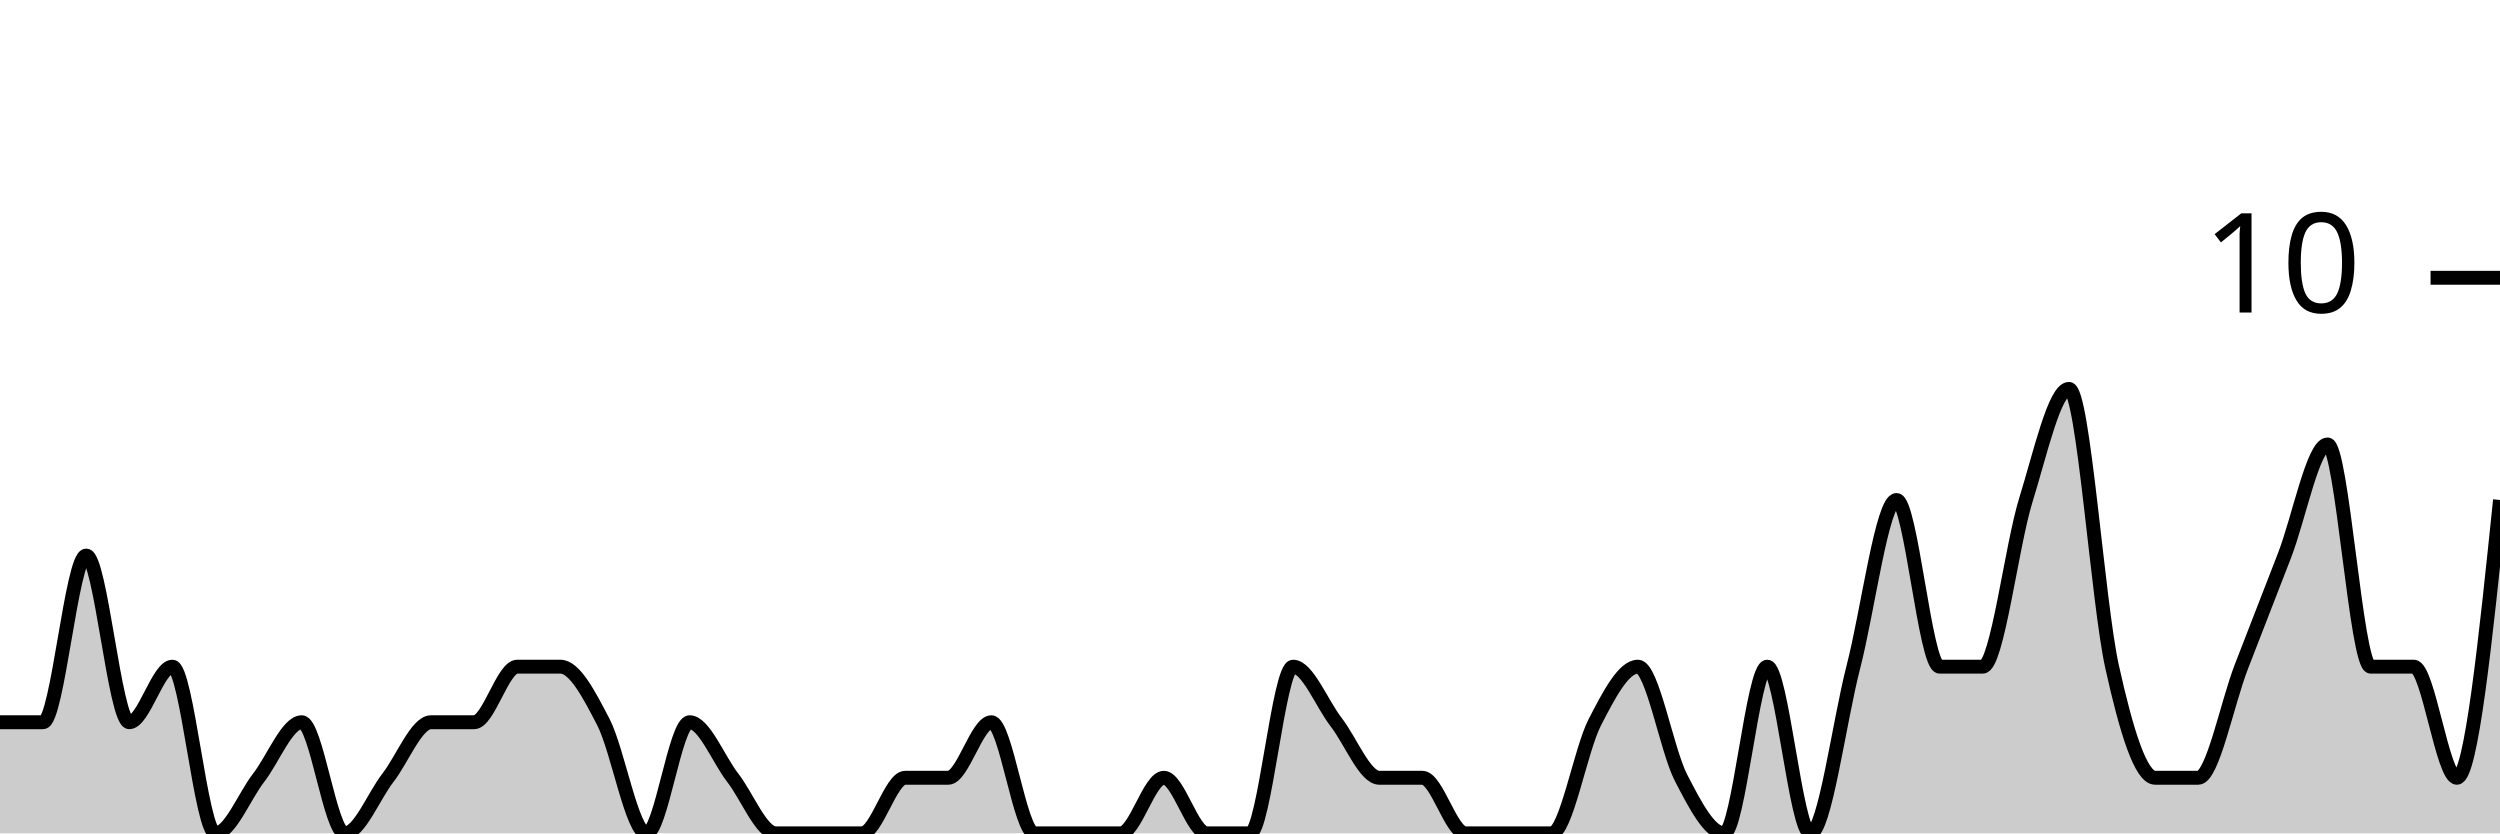
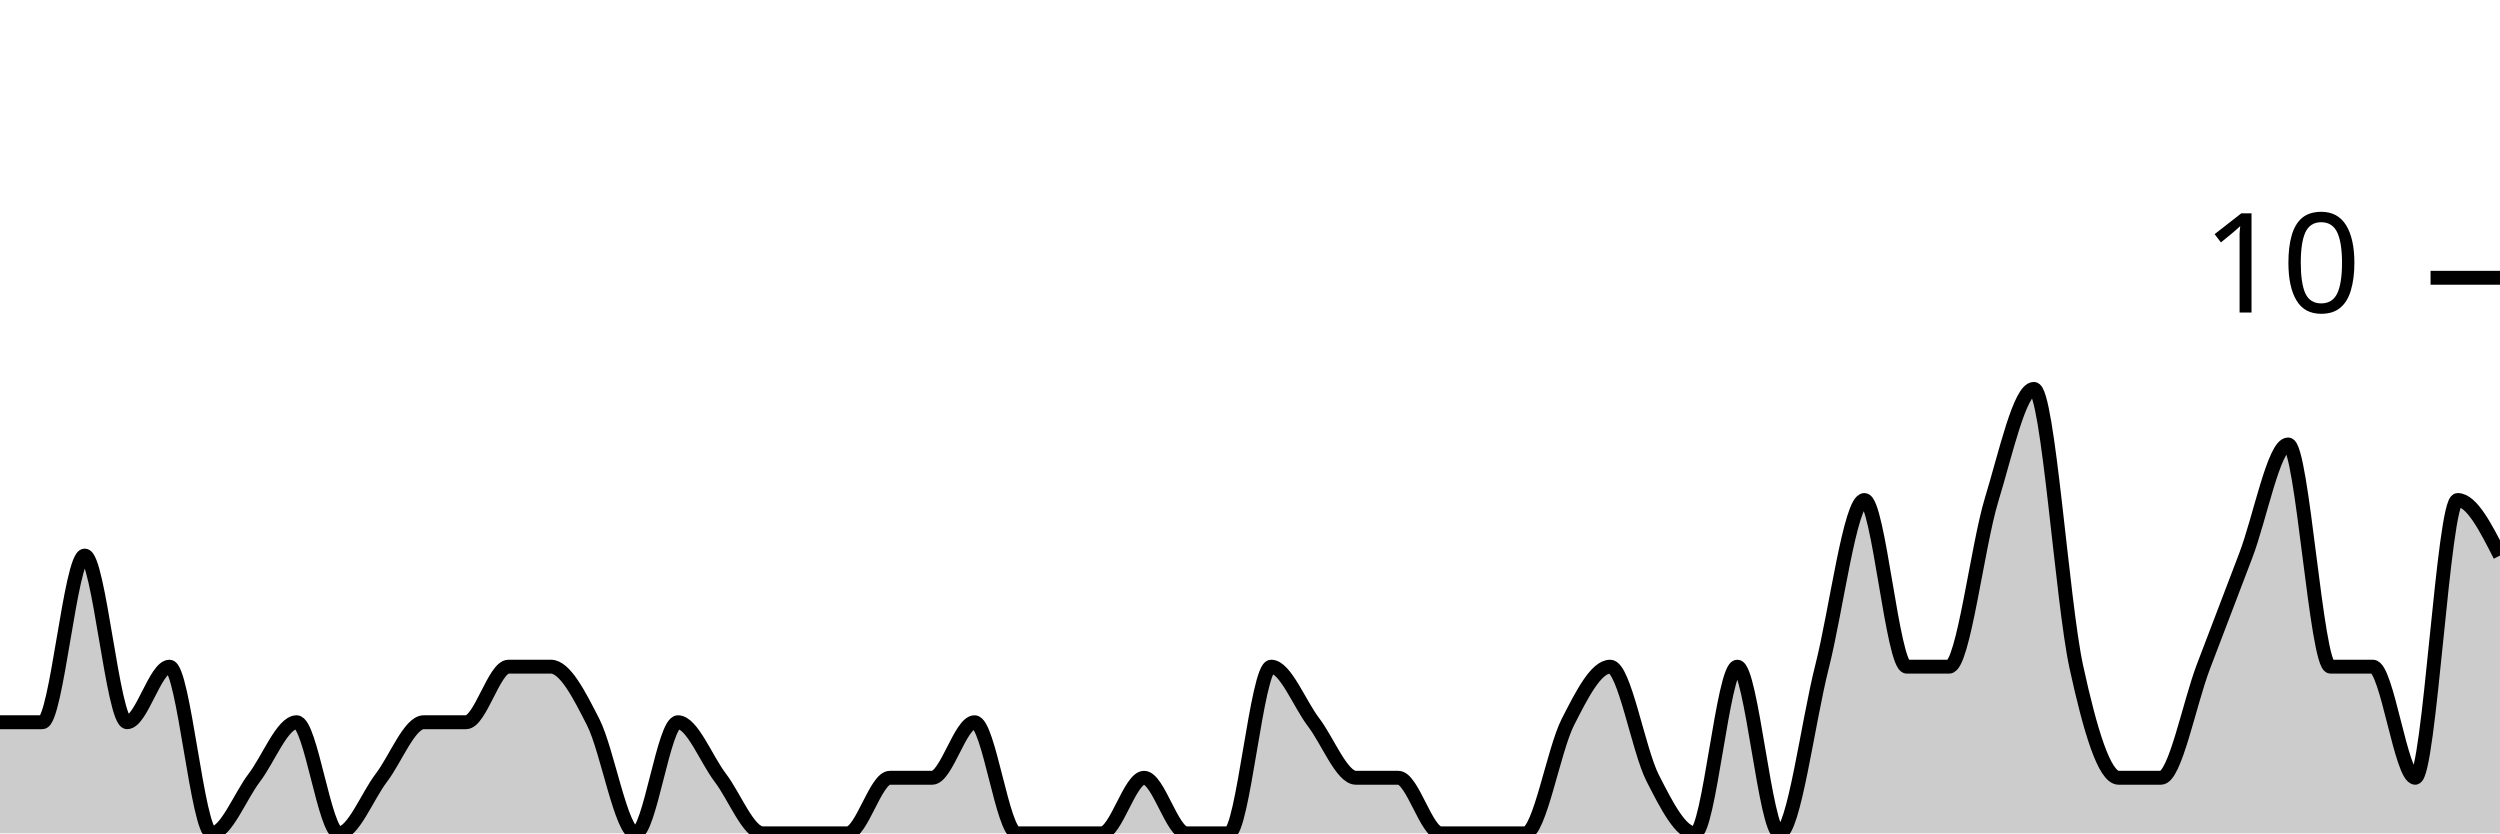
<svg xmlns="http://www.w3.org/2000/svg" viewBox="0 0 180 60">
  <g transform="translate(0,20)">
-     <path class="area" fill="rgba(0, 0, 0, 0.2)" d="M0,32C1.034,32,2.069,32,3.103,32C4.138,32,5.172,20,6.207,20C7.241,20,8.276,32,9.31,32C10.345,32,11.379,28,12.414,28C13.448,28,14.483,40,15.517,40C16.552,40,17.586,37.333,18.621,36C19.655,34.667,20.69,32,21.724,32C22.759,32,23.793,40,24.828,40C25.862,40,26.897,37.333,27.931,36C28.966,34.667,30,32,31.034,32C32.069,32,33.103,32,34.138,32C35.172,32,36.207,28,37.241,28C38.276,28,39.31,28,40.345,28C41.379,28,42.414,30,43.448,32C44.483,34,45.517,40,46.552,40C47.586,40,48.621,32,49.655,32C50.69,32,51.724,34.667,52.759,36C53.793,37.333,54.828,40,55.862,40C56.897,40,57.931,40,58.966,40C60,40,61.034,40,62.069,40C63.103,40,64.138,36,65.172,36C66.207,36,67.241,36,68.276,36C69.31,36,70.345,32,71.379,32C72.414,32,73.448,40,74.483,40C75.517,40,76.552,40,77.586,40C78.621,40,79.655,40,80.69,40C81.724,40,82.759,36,83.793,36C84.828,36,85.862,40,86.897,40C87.931,40,88.966,40,90,40C91.034,40,92.069,28,93.103,28C94.138,28,95.172,30.667,96.207,32C97.241,33.333,98.276,36,99.31,36C100.345,36,101.379,36,102.414,36C103.448,36,104.483,40,105.517,40C106.552,40,107.586,40,108.621,40C109.655,40,110.69,40,111.724,40C112.759,40,113.793,34,114.828,32C115.862,30,116.897,28,117.931,28C118.966,28,120,34,121.034,36C122.069,38,123.103,40,124.138,40C125.172,40,126.207,28,127.241,28C128.276,28,129.31,40,130.345,40C131.379,40,132.414,32,133.448,28C134.483,24,135.517,16,136.552,16C137.586,16,138.621,28,139.655,28C140.69,28,141.724,28,142.759,28C143.793,28,144.828,19.333,145.862,16C146.897,12.667,147.931,8,148.966,8C150,8,151.034,23.333,152.069,28C153.103,32.667,154.138,36,155.172,36C156.207,36,157.241,36,158.276,36C159.31,36,160.345,30.667,161.379,28C162.414,25.333,163.448,22.667,164.483,20C165.517,17.333,166.552,12,167.586,12C168.621,12,169.655,28,170.69,28C171.724,28,172.759,28,173.793,28C174.828,28,175.862,36,176.897,36C177.931,36,178.966,26,180,16L180,40C178.966,40,177.931,40,176.897,40C175.862,40,174.828,40,173.793,40C172.759,40,171.724,40,170.69,40C169.655,40,168.621,40,167.586,40C166.552,40,165.517,40,164.483,40C163.448,40,162.414,40,161.379,40C160.345,40,159.31,40,158.276,40C157.241,40,156.207,40,155.172,40C154.138,40,153.103,40,152.069,40C151.034,40,150,40,148.966,40C147.931,40,146.897,40,145.862,40C144.828,40,143.793,40,142.759,40C141.724,40,140.69,40,139.655,40C138.621,40,137.586,40,136.552,40C135.517,40,134.483,40,133.448,40C132.414,40,131.379,40,130.345,40C129.31,40,128.276,40,127.241,40C126.207,40,125.172,40,124.138,40C123.103,40,122.069,40,121.034,40C120,40,118.966,40,117.931,40C116.897,40,115.862,40,114.828,40C113.793,40,112.759,40,111.724,40C110.69,40,109.655,40,108.621,40C107.586,40,106.552,40,105.517,40C104.483,40,103.448,40,102.414,40C101.379,40,100.345,40,99.31,40C98.276,40,97.241,40,96.207,40C95.172,40,94.138,40,93.103,40C92.069,40,91.034,40,90,40C88.966,40,87.931,40,86.897,40C85.862,40,84.828,40,83.793,40C82.759,40,81.724,40,80.69,40C79.655,40,78.621,40,77.586,40C76.552,40,75.517,40,74.483,40C73.448,40,72.414,40,71.379,40C70.345,40,69.31,40,68.276,40C67.241,40,66.207,40,65.172,40C64.138,40,63.103,40,62.069,40C61.034,40,60,40,58.966,40C57.931,40,56.897,40,55.862,40C54.828,40,53.793,40,52.759,40C51.724,40,50.69,40,49.655,40C48.621,40,47.586,40,46.552,40C45.517,40,44.483,40,43.448,40C42.414,40,41.379,40,40.345,40C39.31,40,38.276,40,37.241,40C36.207,40,35.172,40,34.138,40C33.103,40,32.069,40,31.034,40C30,40,28.966,40,27.931,40C26.897,40,25.862,40,24.828,40C23.793,40,22.759,40,21.724,40C20.69,40,19.655,40,18.621,40C17.586,40,16.552,40,15.517,40C14.483,40,13.448,40,12.414,40C11.379,40,10.345,40,9.31,40C8.276,40,7.241,40,6.207,40C5.172,40,4.138,40,3.103,40C2.069,40,1.034,40,0,40Z" />
-     <path class="line" stroke="black" fill="none" d="M0,32C1.034,32,2.069,32,3.103,32C4.138,32,5.172,20,6.207,20C7.241,20,8.276,32,9.31,32C10.345,32,11.379,28,12.414,28C13.448,28,14.483,40,15.517,40C16.552,40,17.586,37.333,18.621,36C19.655,34.667,20.69,32,21.724,32C22.759,32,23.793,40,24.828,40C25.862,40,26.897,37.333,27.931,36C28.966,34.667,30,32,31.034,32C32.069,32,33.103,32,34.138,32C35.172,32,36.207,28,37.241,28C38.276,28,39.31,28,40.345,28C41.379,28,42.414,30,43.448,32C44.483,34,45.517,40,46.552,40C47.586,40,48.621,32,49.655,32C50.69,32,51.724,34.667,52.759,36C53.793,37.333,54.828,40,55.862,40C56.897,40,57.931,40,58.966,40C60,40,61.034,40,62.069,40C63.103,40,64.138,36,65.172,36C66.207,36,67.241,36,68.276,36C69.31,36,70.345,32,71.379,32C72.414,32,73.448,40,74.483,40C75.517,40,76.552,40,77.586,40C78.621,40,79.655,40,80.69,40C81.724,40,82.759,36,83.793,36C84.828,36,85.862,40,86.897,40C87.931,40,88.966,40,90,40C91.034,40,92.069,28,93.103,28C94.138,28,95.172,30.667,96.207,32C97.241,33.333,98.276,36,99.31,36C100.345,36,101.379,36,102.414,36C103.448,36,104.483,40,105.517,40C106.552,40,107.586,40,108.621,40C109.655,40,110.69,40,111.724,40C112.759,40,113.793,34,114.828,32C115.862,30,116.897,28,117.931,28C118.966,28,120,34,121.034,36C122.069,38,123.103,40,124.138,40C125.172,40,126.207,28,127.241,28C128.276,28,129.31,40,130.345,40C131.379,40,132.414,32,133.448,28C134.483,24,135.517,16,136.552,16C137.586,16,138.621,28,139.655,28C140.69,28,141.724,28,142.759,28C143.793,28,144.828,19.333,145.862,16C146.897,12.667,147.931,8,148.966,8C150,8,151.034,23.333,152.069,28C153.103,32.667,154.138,36,155.172,36C156.207,36,157.241,36,158.276,36C159.31,36,160.345,30.667,161.379,28C162.414,25.333,163.448,22.667,164.483,20C165.517,17.333,166.552,12,167.586,12C168.621,12,169.655,28,170.69,28C171.724,28,172.759,28,173.793,28C174.828,28,175.862,36,176.897,36C177.931,36,178.966,26,180,16" />
+     <path class="area" fill="rgba(0, 0, 0, 0.2)" d="M0,32C1.017,32,2.034,32,3.051,32C4.068,32,5.085,20,6.102,20C7.119,20,8.136,32,9.153,32C10.169,32,11.186,28,12.203,28C13.22,28,14.237,40,15.254,40C16.271,40,17.288,37.333,18.305,36C19.322,34.667,20.339,32,21.356,32C22.373,32,23.39,40,24.407,40C25.424,40,26.441,37.333,27.458,36C28.475,34.667,29.492,32,30.508,32C31.525,32,32.542,32,33.559,32C34.576,32,35.593,28,36.61,28C37.627,28,38.644,28,39.661,28C40.678,28,41.695,30,42.712,32C43.729,34,44.746,40,45.763,40C46.78,40,47.797,32,48.814,32C49.831,32,50.847,34.667,51.864,36C52.881,37.333,53.898,40,54.915,40C55.932,40,56.949,40,57.966,40C58.983,40,60,40,61.017,40C62.034,40,63.051,36,64.068,36C65.085,36,66.102,36,67.119,36C68.136,36,69.153,32,70.169,32C71.186,32,72.203,40,73.22,40C74.237,40,75.254,40,76.271,40C77.288,40,78.305,40,79.322,40C80.339,40,81.356,36,82.373,36C83.39,36,84.407,40,85.424,40C86.441,40,87.458,40,88.475,40C89.492,40,90.508,28,91.525,28C92.542,28,93.559,30.667,94.576,32C95.593,33.333,96.61,36,97.627,36C98.644,36,99.661,36,100.678,36C101.695,36,102.712,40,103.729,40C104.746,40,105.763,40,106.78,40C107.797,40,108.814,40,109.831,40C110.847,40,111.864,34,112.881,32C113.898,30,114.915,28,115.932,28C116.949,28,117.966,34,118.983,36C120,38,121.017,40,122.034,40C123.051,40,124.068,28,125.085,28C126.102,28,127.119,40,128.136,40C129.153,40,130.169,32,131.186,28C132.203,24,133.22,16,134.237,16C135.254,16,136.271,28,137.288,28C138.305,28,139.322,28,140.339,28C141.356,28,142.373,19.333,143.39,16C144.407,12.667,145.424,8,146.441,8C147.458,8,148.475,23.333,149.492,28C150.508,32.667,151.525,36,152.542,36C153.559,36,154.576,36,155.593,36C156.61,36,157.627,30.667,158.644,28C159.661,25.333,160.678,22.667,161.695,20C162.712,17.333,163.729,12,164.746,12C165.763,12,166.78,28,167.797,28C168.814,28,169.831,28,170.847,28C171.864,28,172.881,36,173.898,36C174.915,36,175.932,16,176.949,16C177.966,16,178.983,18,180,20L180,40C178.983,40,177.966,40,176.949,40C175.932,40,174.915,40,173.898,40C172.881,40,171.864,40,170.847,40C169.831,40,168.814,40,167.797,40C166.78,40,165.763,40,164.746,40C163.729,40,162.712,40,161.695,40C160.678,40,159.661,40,158.644,40C157.627,40,156.61,40,155.593,40C154.576,40,153.559,40,152.542,40C151.525,40,150.508,40,149.492,40C148.475,40,147.458,40,146.441,40C145.424,40,144.407,40,143.39,40C142.373,40,141.356,40,140.339,40C139.322,40,138.305,40,137.288,40C136.271,40,135.254,40,134.237,40C133.22,40,132.203,40,131.186,40C130.169,40,129.153,40,128.136,40C127.119,40,126.102,40,125.085,40C124.068,40,123.051,40,122.034,40C121.017,40,120,40,118.983,40C117.966,40,116.949,40,115.932,40C114.915,40,113.898,40,112.881,40C111.864,40,110.847,40,109.831,40C108.814,40,107.797,40,106.78,40C105.763,40,104.746,40,103.729,40C102.712,40,101.695,40,100.678,40C99.661,40,98.644,40,97.627,40C96.61,40,95.593,40,94.576,40C93.559,40,92.542,40,91.525,40C90.508,40,89.492,40,88.475,40C87.458,40,86.441,40,85.424,40C84.407,40,83.39,40,82.373,40C81.356,40,80.339,40,79.322,40C78.305,40,77.288,40,76.271,40C75.254,40,74.237,40,73.22,40C72.203,40,71.186,40,70.169,40C69.153,40,68.136,40,67.119,40C66.102,40,65.085,40,64.068,40C63.051,40,62.034,40,61.017,40C60,40,58.983,40,57.966,40C56.949,40,55.932,40,54.915,40C53.898,40,52.881,40,51.864,40C50.847,40,49.831,40,48.814,40C47.797,40,46.78,40,45.763,40C44.746,40,43.729,40,42.712,40C41.695,40,40.678,40,39.661,40C38.644,40,37.627,40,36.61,40C35.593,40,34.576,40,33.559,40C32.542,40,31.525,40,30.508,40C29.492,40,28.475,40,27.458,40C26.441,40,25.424,40,24.407,40C23.39,40,22.373,40,21.356,40C20.339,40,19.322,40,18.305,40C17.288,40,16.271,40,15.254,40C14.237,40,13.22,40,12.203,40C11.186,40,10.169,40,9.153,40C8.136,40,7.119,40,6.102,40C5.085,40,4.068,40,3.051,40C2.034,40,1.017,40,0,40Z" />
+     <path class="line" stroke="black" fill="none" d="M0,32C1.017,32,2.034,32,3.051,32C4.068,32,5.085,20,6.102,20C7.119,20,8.136,32,9.153,32C10.169,32,11.186,28,12.203,28C13.22,28,14.237,40,15.254,40C16.271,40,17.288,37.333,18.305,36C19.322,34.667,20.339,32,21.356,32C22.373,32,23.39,40,24.407,40C25.424,40,26.441,37.333,27.458,36C28.475,34.667,29.492,32,30.508,32C31.525,32,32.542,32,33.559,32C34.576,32,35.593,28,36.61,28C37.627,28,38.644,28,39.661,28C40.678,28,41.695,30,42.712,32C43.729,34,44.746,40,45.763,40C46.78,40,47.797,32,48.814,32C49.831,32,50.847,34.667,51.864,36C52.881,37.333,53.898,40,54.915,40C55.932,40,56.949,40,57.966,40C58.983,40,60,40,61.017,40C62.034,40,63.051,36,64.068,36C65.085,36,66.102,36,67.119,36C68.136,36,69.153,32,70.169,32C71.186,32,72.203,40,73.22,40C74.237,40,75.254,40,76.271,40C77.288,40,78.305,40,79.322,40C80.339,40,81.356,36,82.373,36C83.39,36,84.407,40,85.424,40C86.441,40,87.458,40,88.475,40C89.492,40,90.508,28,91.525,28C92.542,28,93.559,30.667,94.576,32C95.593,33.333,96.61,36,97.627,36C98.644,36,99.661,36,100.678,36C101.695,36,102.712,40,103.729,40C104.746,40,105.763,40,106.78,40C107.797,40,108.814,40,109.831,40C110.847,40,111.864,34,112.881,32C113.898,30,114.915,28,115.932,28C116.949,28,117.966,34,118.983,36C120,38,121.017,40,122.034,40C123.051,40,124.068,28,125.085,28C126.102,28,127.119,40,128.136,40C129.153,40,130.169,32,131.186,28C132.203,24,133.22,16,134.237,16C135.254,16,136.271,28,137.288,28C138.305,28,139.322,28,140.339,28C141.356,28,142.373,19.333,143.39,16C144.407,12.667,145.424,8,146.441,8C147.458,8,148.475,23.333,149.492,28C150.508,32.667,151.525,36,152.542,36C153.559,36,154.576,36,155.593,36C156.61,36,157.627,30.667,158.644,28C159.661,25.333,160.678,22.667,161.695,20C162.712,17.333,163.729,12,164.746,12C165.763,12,166.78,28,167.797,28C168.814,28,169.831,28,170.847,28C171.864,28,172.881,36,173.898,36C174.915,36,175.932,16,176.949,16C177.966,16,178.983,18,180,20" />
    <path class="axis-ceiling" stroke-width="1" stroke="black" fill="none" d="M175,0L180,0" />
    <text class="axis-ceiling-label" font-family="sans-serif" text-anchor="end" font-size="10px" x="170" y="2.5">10</text>
  </g>
</svg>
